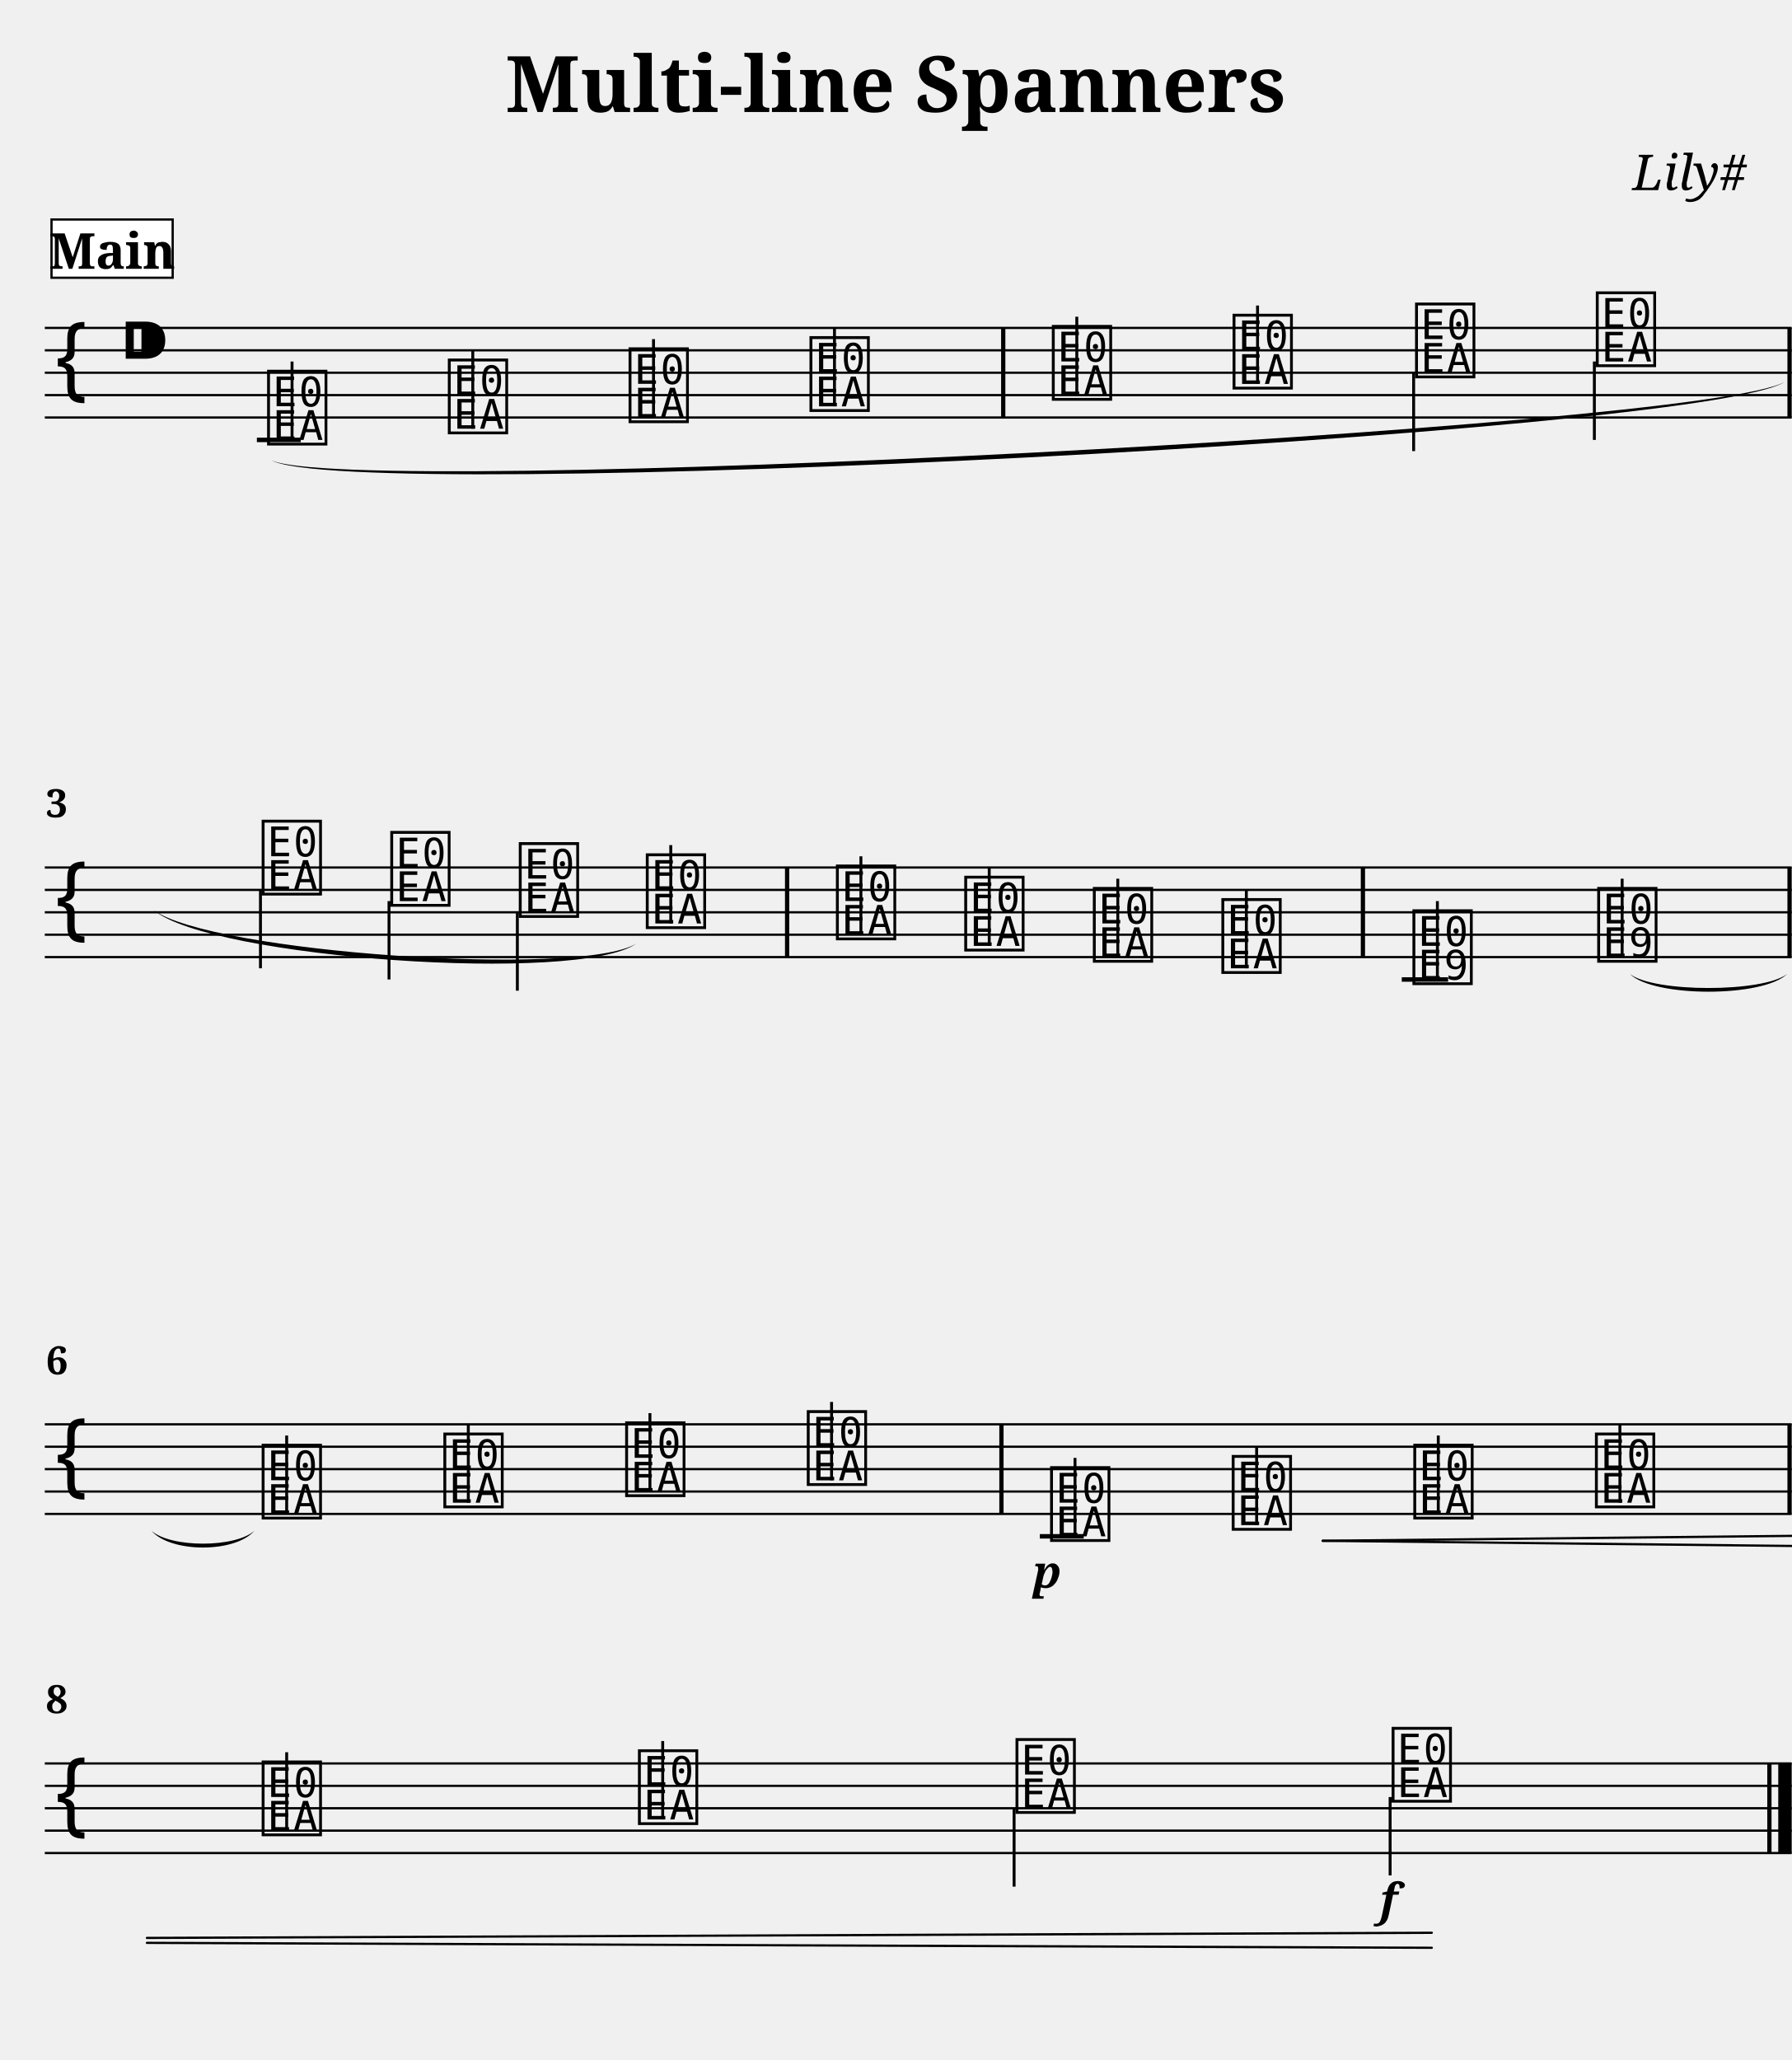
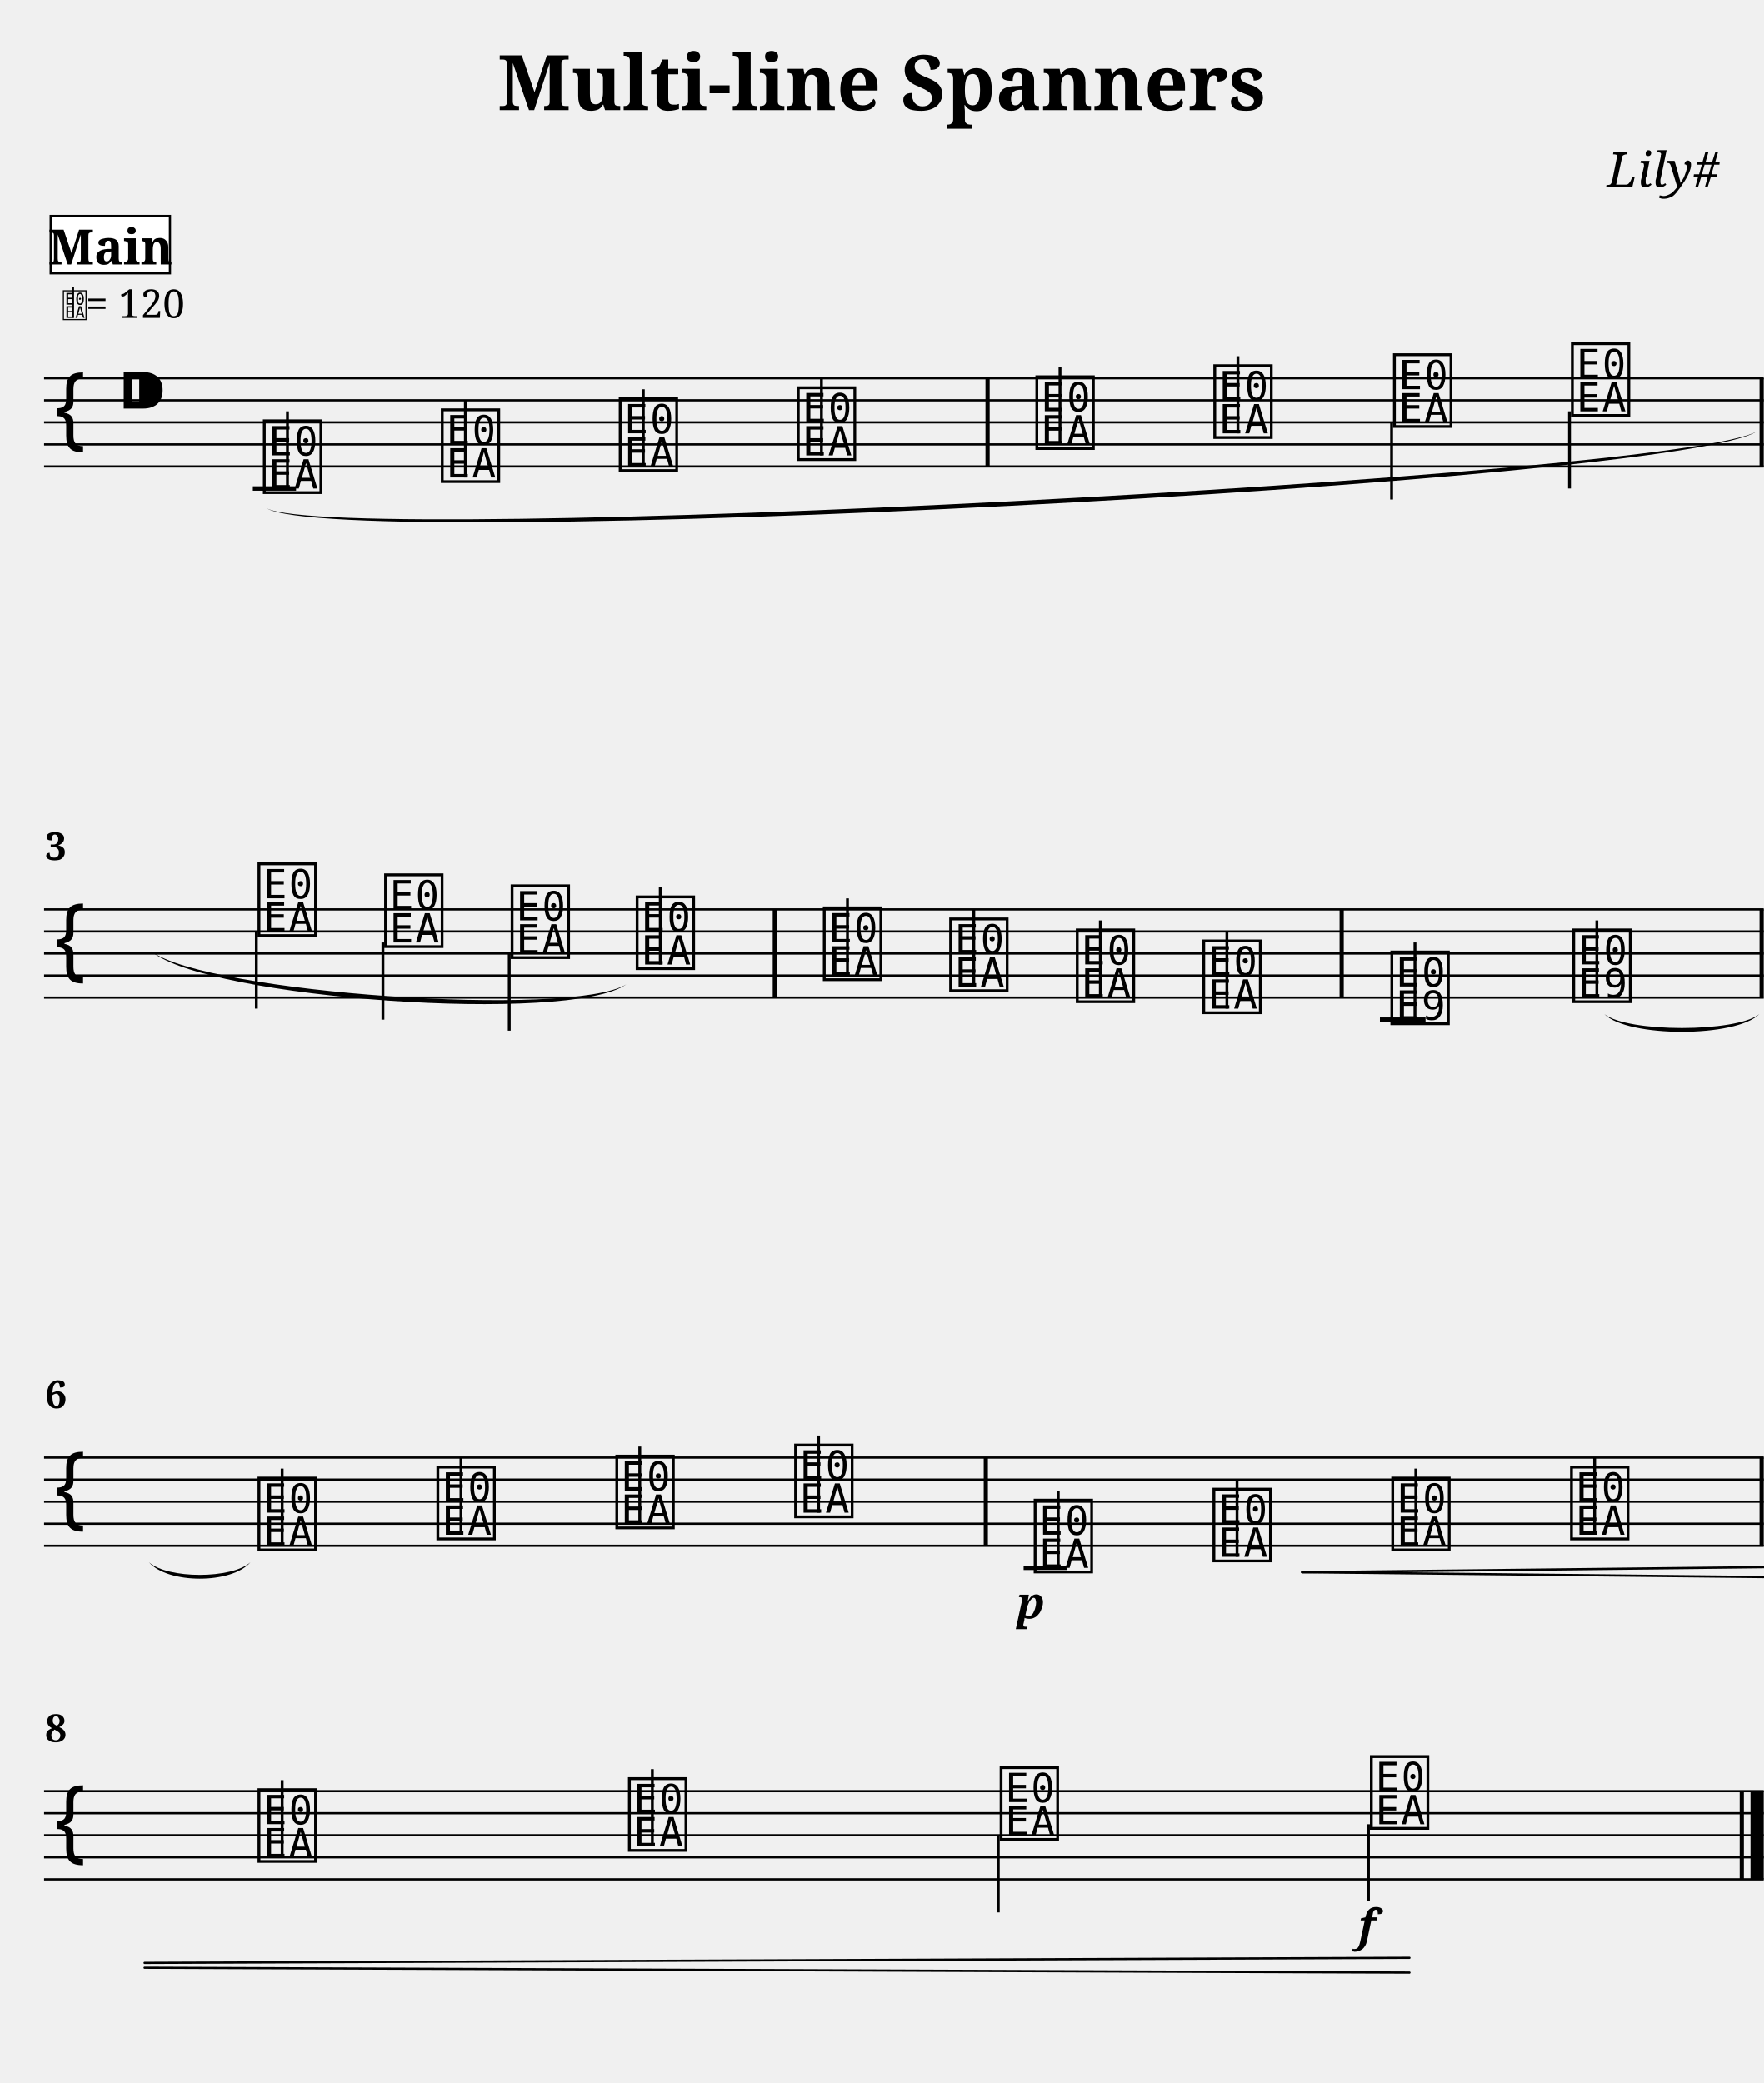
- <svg xmlns="http://www.w3.org/2000/svg" width="800.0" height="919.7" viewBox="0 0 80.00 91.97">
+ <svg xmlns="http://www.w3.org/2000/svg" width="800.0" height="944.9" viewBox="0 0 80.00 94.49">
  <style>
  @font-face { font-family: 'Emmentaler'; src: local('Emmentaler'); }
  .music { font-family: 'Emmentaler', serif; }
</style>
  <text x="40.00" y="5.00" font-size="3.49" font-family="serif" font-weight="bold" text-anchor="middle">Multi-line Spanners</text>
  <text x="78.00" y="8.49" font-size="2.20" font-family="serif" font-style="italic" text-anchor="end">Lily#</text>
  <g transform="translate(2.00,0.00) scale(1,1)">
-     <line x1="0.00" y1="14.64" x2="78.00" y2="14.64" stroke="#000000" stroke-width="0.100" />
-     <line x1="0.00" y1="15.64" x2="78.00" y2="15.64" stroke="#000000" stroke-width="0.100" />
-     <line x1="0.00" y1="16.64" x2="78.00" y2="16.64" stroke="#000000" stroke-width="0.100" />
-     <line x1="0.00" y1="17.64" x2="78.00" y2="17.64" stroke="#000000" stroke-width="0.100" />
-     <line x1="0.00" y1="18.64" x2="78.00" y2="18.64" stroke="#000000" stroke-width="0.100" />
-     <text class="music" x="0.30" y="17.64" font-size="4.00"></text>
-     <text class="music" x="3.30" y="16.64" font-size="4.00"></text>
-     <line x1="9.47" y1="19.64" x2="11.43" y2="19.64" stroke="#000000" stroke-width="0.200" />
-     <text class="music" x="9.80" y="19.64" font-size="4.00" data-pos="307"></text>
-     <line x1="11.04" y1="19.64" x2="11.04" y2="16.14" stroke="#000000" stroke-width="0.130" />
-     <text class="music" x="17.87" y="19.14" font-size="4.00" data-pos="373"></text>
-     <line x1="19.11" y1="19.14" x2="19.11" y2="15.64" stroke="#000000" stroke-width="0.130" />
-     <text class="music" x="25.94" y="18.64" font-size="4.00" data-pos="375"></text>
-     <line x1="27.18" y1="18.64" x2="27.18" y2="15.14" stroke="#000000" stroke-width="0.130" />
-     <text class="music" x="34.02" y="18.14" font-size="4.00" data-pos="377"></text>
-     <line x1="35.26" y1="18.14" x2="35.26" y2="14.64" stroke="#000000" stroke-width="0.130" />
-     <text class="music" x="44.84" y="17.64" font-size="4.00" data-pos="381"></text>
-     <line x1="46.08" y1="17.64" x2="46.08" y2="14.14" stroke="#000000" stroke-width="0.130" />
-     <text class="music" x="52.91" y="17.14" font-size="4.00" data-pos="384"></text>
-     <line x1="54.15" y1="17.14" x2="54.15" y2="13.64" stroke="#000000" stroke-width="0.130" />
-     <text class="music" x="61.06" y="16.64" font-size="4.00" data-pos="386"></text>
-     <line x1="61.12" y1="16.64" x2="61.12" y2="20.14" stroke="#000000" stroke-width="0.130" />
-     <text class="music" x="69.13" y="16.14" font-size="4.00" data-pos="388"></text>
-     <line x1="69.19" y1="16.14" x2="69.19" y2="19.64" stroke="#000000" stroke-width="0.130" />
-     <rect x="42.70" y="14.64" width="0.19" height="4.00" fill="#000000" />
-     <rect x="77.81" y="14.64" width="0.19" height="4.00" fill="#000000" />
-     <line x1="0.00" y1="38.73" x2="78.00" y2="38.73" stroke="#000000" stroke-width="0.100" />
-     <line x1="0.00" y1="39.73" x2="78.00" y2="39.73" stroke="#000000" stroke-width="0.100" />
-     <line x1="0.00" y1="40.73" x2="78.00" y2="40.73" stroke="#000000" stroke-width="0.100" />
-     <line x1="0.00" y1="41.73" x2="78.00" y2="41.73" stroke="#000000" stroke-width="0.100" />
-     <line x1="0.00" y1="42.73" x2="78.00" y2="42.73" stroke="#000000" stroke-width="0.100" />
-     <text class="music" x="0.30" y="41.73" font-size="4.00"></text>
-     <line x1="60.59" y1="43.73" x2="62.66" y2="43.73" stroke="#000000" stroke-width="0.200" />
-     <text class="music" x="9.56" y="39.73" font-size="4.00" data-pos="400"></text>
-     <line x1="9.63" y1="39.73" x2="9.63" y2="43.23" stroke="#000000" stroke-width="0.130" />
-     <text class="music" x="15.30" y="40.23" font-size="4.00" data-pos="405"></text>
-     <line x1="15.37" y1="40.23" x2="15.37" y2="43.73" stroke="#000000" stroke-width="0.130" />
-     <text class="music" x="21.04" y="40.73" font-size="4.00" data-pos="407"></text>
-     <line x1="21.10" y1="40.73" x2="21.10" y2="44.23" stroke="#000000" stroke-width="0.130" />
-     <text class="music" x="26.71" y="41.23" font-size="4.00" data-pos="409"></text>
-     <line x1="27.95" y1="41.23" x2="27.95" y2="37.73" stroke="#000000" stroke-width="0.130" />
-     <text class="music" x="35.20" y="41.73" font-size="4.00" data-pos="414"></text>
-     <line x1="36.44" y1="41.73" x2="36.44" y2="38.23" stroke="#000000" stroke-width="0.130" />
-     <text class="music" x="40.93" y="42.23" font-size="4.00" data-pos="417"></text>
-     <line x1="42.17" y1="42.23" x2="42.17" y2="38.73" stroke="#000000" stroke-width="0.130" />
-     <text class="music" x="46.67" y="42.73" font-size="4.00" data-pos="419"></text>
-     <line x1="47.91" y1="42.73" x2="47.91" y2="39.23" stroke="#000000" stroke-width="0.130" />
-     <text class="music" x="52.41" y="43.23" font-size="4.00" data-pos="421"></text>
-     <line x1="53.65" y1="43.23" x2="53.65" y2="39.73" stroke="#000000" stroke-width="0.130" />
-     <text class="music" x="60.94" y="43.73" font-size="4.00" data-pos="452"></text>
-     <line x1="62.18" y1="43.73" x2="62.18" y2="40.23" stroke="#000000" stroke-width="0.130" />
-     <text class="music" x="69.19" y="42.73" font-size="4.00" data-pos="493"></text>
-     <line x1="70.43" y1="42.73" x2="70.43" y2="39.23" stroke="#000000" stroke-width="0.130" />
-     <rect x="33.05" y="38.73" width="0.19" height="4.00" fill="#000000" />
-     <rect x="58.76" y="38.73" width="0.19" height="4.00" fill="#000000" />
-     <rect x="77.81" y="38.73" width="0.19" height="4.00" fill="#000000" />
-     <line x1="0.00" y1="63.59" x2="78.00" y2="63.59" stroke="#000000" stroke-width="0.100" />
-     <line x1="0.00" y1="64.59" x2="78.00" y2="64.59" stroke="#000000" stroke-width="0.100" />
-     <line x1="0.00" y1="65.59" x2="78.00" y2="65.59" stroke="#000000" stroke-width="0.100" />
-     <line x1="0.00" y1="66.59" x2="78.00" y2="66.59" stroke="#000000" stroke-width="0.100" />
-     <line x1="0.00" y1="67.59" x2="78.00" y2="67.59" stroke="#000000" stroke-width="0.100" />
-     <text class="music" x="0.30" y="66.59" font-size="4.00"></text>
-     <line x1="44.43" y1="68.59" x2="46.39" y2="68.59" stroke="#000000" stroke-width="0.200" />
-     <text class="music" x="9.56" y="67.59" font-size="4.00" data-pos="507"></text>
-     <line x1="10.80" y1="67.59" x2="10.80" y2="64.09" stroke="#000000" stroke-width="0.130" />
-     <text class="music" x="17.67" y="67.09" font-size="4.00" data-pos="512"></text>
-     <line x1="18.91" y1="67.09" x2="18.91" y2="63.59" stroke="#000000" stroke-width="0.130" />
-     <text class="music" x="25.79" y="66.59" font-size="4.00" data-pos="514"></text>
-     <line x1="27.02" y1="66.59" x2="27.02" y2="63.09" stroke="#000000" stroke-width="0.130" />
-     <text class="music" x="33.90" y="66.09" font-size="4.00" data-pos="516"></text>
-     <line x1="35.13" y1="66.09" x2="35.13" y2="62.59" stroke="#000000" stroke-width="0.130" />
-     <text class="music" x="44.76" y="68.59" font-size="4.00" data-pos="551"></text>
-     <line x1="46.00" y1="68.59" x2="46.00" y2="65.09" stroke="#000000" stroke-width="0.130" />
-     <text class="music" x="52.87" y="68.09" font-size="4.00" data-pos="600"></text>
-     <line x1="54.11" y1="68.09" x2="54.11" y2="64.59" stroke="#000000" stroke-width="0.130" />
-     <text class="music" x="60.98" y="67.59" font-size="4.00" data-pos="608"></text>
-     <line x1="62.22" y1="67.59" x2="62.22" y2="64.09" stroke="#000000" stroke-width="0.130" />
-     <text class="music" x="69.09" y="67.09" font-size="4.00" data-pos="610"></text>
-     <line x1="70.33" y1="67.09" x2="70.33" y2="63.59" stroke="#000000" stroke-width="0.130" />
-     <rect x="42.62" y="63.59" width="0.19" height="4.00" fill="#000000" />
-     <rect x="77.81" y="63.59" width="0.19" height="4.00" fill="#000000" />
-     <line x1="0.00" y1="78.73" x2="78.00" y2="78.73" stroke="#000000" stroke-width="0.100" />
-     <line x1="0.00" y1="79.73" x2="78.00" y2="79.73" stroke="#000000" stroke-width="0.100" />
-     <line x1="0.00" y1="80.73" x2="78.00" y2="80.73" stroke="#000000" stroke-width="0.100" />
-     <line x1="0.00" y1="81.73" x2="78.00" y2="81.73" stroke="#000000" stroke-width="0.100" />
-     <line x1="0.00" y1="82.73" x2="78.00" y2="82.73" stroke="#000000" stroke-width="0.100" />
-     <text class="music" x="0.30" y="81.73" font-size="4.00"></text>
-     <text class="music" x="9.56" y="81.73" font-size="4.00" data-pos="622"></text>
-     <line x1="10.80" y1="81.73" x2="10.80" y2="78.23" stroke="#000000" stroke-width="0.130" />
-     <text class="music" x="26.36" y="81.23" font-size="4.00" data-pos="627"></text>
-     <line x1="27.59" y1="81.23" x2="27.59" y2="77.73" stroke="#000000" stroke-width="0.130" />
-     <text class="music" x="43.22" y="80.73" font-size="4.00" data-pos="629"></text>
-     <line x1="43.28" y1="80.73" x2="43.28" y2="84.23" stroke="#000000" stroke-width="0.130" />
-     <text class="music" x="60.01" y="80.23" font-size="4.00" data-pos="631"></text>
-     <line x1="60.07" y1="80.23" x2="60.07" y2="83.73" stroke="#000000" stroke-width="0.130" />
-     <rect x="76.91" y="78.73" width="0.19" height="4.00" fill="#000000" />
-     <rect x="77.40" y="78.73" width="0.60" height="4.00" fill="#000000" />
-     <path d="M 70.77,43.48 C 71.83,44.32 76.74,44.32 77.80,43.48 C 76.74,44.54 71.83,44.54 70.77,43.48 Z" fill="#000000" />
-     <path d="M 4.76,68.34 C 5.62,69.11 8.51,69.11 9.36,68.34 C 8.51,69.34 5.62,69.34 4.76,68.34 Z" fill="#000000" />
-     <path d="M 10.10,20.54 C 13.48,22.27 74.32,19.12 77.70,17.04 C 74.32,19.39 13.48,22.54 10.10,20.54 Z" fill="#000000" />
-     <path d="M 4.86,40.63 C 7.40,42.52 23.87,43.66 26.41,42.13 C 23.87,43.93 7.40,42.79 4.86,40.63 Z" fill="#000000" />
-     <text x="44.76" y="70.89" font-size="2.00" font-family="serif" font-weight="bold" font-style="italic" text-anchor="middle" fill="#000000" data-pos="597">p</text>
-     <text x="60.01" y="85.53" font-size="2.00" font-family="serif" font-weight="bold" font-style="italic" text-anchor="middle" fill="#000000" data-pos="632">f</text>
-     <line x1="57.06" y1="68.79" x2="78.00" y2="68.57" stroke="#000000" stroke-width="0.100" stroke-linecap="round" data-pos="601" />
-     <line x1="57.06" y1="68.79" x2="78.00" y2="69.02" stroke="#000000" stroke-width="0.100" stroke-linecap="round" data-pos="601" />
-     <line x1="4.56" y1="86.52" x2="61.93" y2="86.29" stroke="#000000" stroke-width="0.100" stroke-linecap="round" data-pos="601" />
-     <line x1="4.56" y1="86.74" x2="61.93" y2="86.96" stroke="#000000" stroke-width="0.100" stroke-linecap="round" data-pos="601" />
-     <text x="0.05" y="36.49" font-size="1.75" font-family="serif" font-weight="bold" fill="#000000">3</text>
-     <text x="0.05" y="61.36" font-size="1.75" font-family="serif" font-weight="bold" fill="#000000">6</text>
-     <text x="0.05" y="76.49" font-size="1.75" font-family="serif" font-weight="bold" fill="#000000">8</text>
+     <line x1="0.00" y1="17.16" x2="78.00" y2="17.16" stroke="#000000" stroke-width="0.100" />
+     <line x1="0.00" y1="18.16" x2="78.00" y2="18.16" stroke="#000000" stroke-width="0.100" />
+     <line x1="0.00" y1="19.16" x2="78.00" y2="19.16" stroke="#000000" stroke-width="0.100" />
+     <line x1="0.00" y1="20.16" x2="78.00" y2="20.16" stroke="#000000" stroke-width="0.100" />
+     <line x1="0.00" y1="21.16" x2="78.00" y2="21.16" stroke="#000000" stroke-width="0.100" />
+     <text class="music" x="0.30" y="20.16" font-size="4.00"></text>
+     <text class="music" x="3.30" y="19.16" font-size="4.00"></text>
+     <line x1="9.47" y1="22.16" x2="11.43" y2="22.16" stroke="#000000" stroke-width="0.200" />
+     <text class="music" x="9.80" y="22.16" font-size="4.00" data-pos="307"></text>
+     <line x1="11.04" y1="22.16" x2="11.04" y2="18.66" stroke="#000000" stroke-width="0.130" />
+     <text class="music" x="17.87" y="21.66" font-size="4.00" data-pos="373"></text>
+     <line x1="19.11" y1="21.66" x2="19.11" y2="18.16" stroke="#000000" stroke-width="0.130" />
+     <text class="music" x="25.94" y="21.16" font-size="4.00" data-pos="375"></text>
+     <line x1="27.18" y1="21.16" x2="27.18" y2="17.66" stroke="#000000" stroke-width="0.130" />
+     <text class="music" x="34.02" y="20.66" font-size="4.00" data-pos="377"></text>
+     <line x1="35.26" y1="20.66" x2="35.26" y2="17.16" stroke="#000000" stroke-width="0.130" />
+     <text class="music" x="44.84" y="20.16" font-size="4.00" data-pos="381"></text>
+     <line x1="46.08" y1="20.16" x2="46.08" y2="16.66" stroke="#000000" stroke-width="0.130" />
+     <text class="music" x="52.91" y="19.66" font-size="4.00" data-pos="384"></text>
+     <line x1="54.15" y1="19.66" x2="54.15" y2="16.16" stroke="#000000" stroke-width="0.130" />
+     <text class="music" x="61.06" y="19.16" font-size="4.00" data-pos="386"></text>
+     <line x1="61.12" y1="19.16" x2="61.12" y2="22.66" stroke="#000000" stroke-width="0.130" />
+     <text class="music" x="69.13" y="18.66" font-size="4.00" data-pos="388"></text>
+     <line x1="69.19" y1="18.66" x2="69.19" y2="22.16" stroke="#000000" stroke-width="0.130" />
+     <rect x="42.70" y="17.16" width="0.19" height="4.00" fill="#000000" />
+     <rect x="77.81" y="17.16" width="0.19" height="4.00" fill="#000000" />
+     <line x1="0.00" y1="41.25" x2="78.00" y2="41.25" stroke="#000000" stroke-width="0.100" />
+     <line x1="0.00" y1="42.25" x2="78.00" y2="42.25" stroke="#000000" stroke-width="0.100" />
+     <line x1="0.00" y1="43.25" x2="78.00" y2="43.25" stroke="#000000" stroke-width="0.100" />
+     <line x1="0.00" y1="44.25" x2="78.00" y2="44.25" stroke="#000000" stroke-width="0.100" />
+     <line x1="0.00" y1="45.25" x2="78.00" y2="45.25" stroke="#000000" stroke-width="0.100" />
+     <text class="music" x="0.30" y="44.25" font-size="4.00"></text>
+     <line x1="60.59" y1="46.25" x2="62.66" y2="46.25" stroke="#000000" stroke-width="0.200" />
+     <text class="music" x="9.56" y="42.25" font-size="4.00" data-pos="400"></text>
+     <line x1="9.63" y1="42.25" x2="9.63" y2="45.75" stroke="#000000" stroke-width="0.130" />
+     <text class="music" x="15.30" y="42.75" font-size="4.00" data-pos="405"></text>
+     <line x1="15.37" y1="42.75" x2="15.37" y2="46.25" stroke="#000000" stroke-width="0.130" />
+     <text class="music" x="21.04" y="43.25" font-size="4.00" data-pos="407"></text>
+     <line x1="21.10" y1="43.25" x2="21.10" y2="46.75" stroke="#000000" stroke-width="0.130" />
+     <text class="music" x="26.71" y="43.75" font-size="4.00" data-pos="409"></text>
+     <line x1="27.95" y1="43.75" x2="27.95" y2="40.25" stroke="#000000" stroke-width="0.130" />
+     <text class="music" x="35.20" y="44.25" font-size="4.00" data-pos="414"></text>
+     <line x1="36.44" y1="44.25" x2="36.44" y2="40.75" stroke="#000000" stroke-width="0.130" />
+     <text class="music" x="40.93" y="44.75" font-size="4.00" data-pos="417"></text>
+     <line x1="42.17" y1="44.75" x2="42.17" y2="41.25" stroke="#000000" stroke-width="0.130" />
+     <text class="music" x="46.67" y="45.25" font-size="4.00" data-pos="419"></text>
+     <line x1="47.91" y1="45.25" x2="47.91" y2="41.75" stroke="#000000" stroke-width="0.130" />
+     <text class="music" x="52.41" y="45.75" font-size="4.00" data-pos="421"></text>
+     <line x1="53.65" y1="45.75" x2="53.65" y2="42.25" stroke="#000000" stroke-width="0.130" />
+     <text class="music" x="60.94" y="46.25" font-size="4.00" data-pos="452"></text>
+     <line x1="62.18" y1="46.25" x2="62.18" y2="42.75" stroke="#000000" stroke-width="0.130" />
+     <text class="music" x="69.19" y="45.25" font-size="4.00" data-pos="493"></text>
+     <line x1="70.43" y1="45.25" x2="70.43" y2="41.75" stroke="#000000" stroke-width="0.130" />
+     <rect x="33.05" y="41.25" width="0.19" height="4.00" fill="#000000" />
+     <rect x="58.76" y="41.25" width="0.19" height="4.00" fill="#000000" />
+     <rect x="77.81" y="41.25" width="0.19" height="4.00" fill="#000000" />
+     <line x1="0.00" y1="66.12" x2="78.00" y2="66.12" stroke="#000000" stroke-width="0.100" />
+     <line x1="0.00" y1="67.12" x2="78.00" y2="67.12" stroke="#000000" stroke-width="0.100" />
+     <line x1="0.00" y1="68.12" x2="78.00" y2="68.12" stroke="#000000" stroke-width="0.100" />
+     <line x1="0.00" y1="69.12" x2="78.00" y2="69.12" stroke="#000000" stroke-width="0.100" />
+     <line x1="0.00" y1="70.12" x2="78.00" y2="70.12" stroke="#000000" stroke-width="0.100" />
+     <text class="music" x="0.30" y="69.12" font-size="4.00"></text>
+     <line x1="44.43" y1="71.12" x2="46.39" y2="71.12" stroke="#000000" stroke-width="0.200" />
+     <text class="music" x="9.56" y="70.12" font-size="4.00" data-pos="507"></text>
+     <line x1="10.80" y1="70.12" x2="10.80" y2="66.62" stroke="#000000" stroke-width="0.130" />
+     <text class="music" x="17.67" y="69.62" font-size="4.00" data-pos="512"></text>
+     <line x1="18.91" y1="69.62" x2="18.91" y2="66.12" stroke="#000000" stroke-width="0.130" />
+     <text class="music" x="25.79" y="69.12" font-size="4.00" data-pos="514"></text>
+     <line x1="27.02" y1="69.12" x2="27.02" y2="65.62" stroke="#000000" stroke-width="0.130" />
+     <text class="music" x="33.90" y="68.62" font-size="4.00" data-pos="516"></text>
+     <line x1="35.13" y1="68.62" x2="35.13" y2="65.12" stroke="#000000" stroke-width="0.130" />
+     <text class="music" x="44.76" y="71.12" font-size="4.00" data-pos="551"></text>
+     <line x1="46.00" y1="71.12" x2="46.00" y2="67.62" stroke="#000000" stroke-width="0.130" />
+     <text class="music" x="52.87" y="70.62" font-size="4.00" data-pos="600"></text>
+     <line x1="54.11" y1="70.62" x2="54.11" y2="67.12" stroke="#000000" stroke-width="0.130" />
+     <text class="music" x="60.98" y="70.12" font-size="4.00" data-pos="608"></text>
+     <line x1="62.22" y1="70.12" x2="62.22" y2="66.62" stroke="#000000" stroke-width="0.130" />
+     <text class="music" x="69.09" y="69.62" font-size="4.00" data-pos="610"></text>
+     <line x1="70.33" y1="69.62" x2="70.33" y2="66.12" stroke="#000000" stroke-width="0.130" />
+     <rect x="42.62" y="66.12" width="0.19" height="4.00" fill="#000000" />
+     <rect x="77.81" y="66.12" width="0.19" height="4.00" fill="#000000" />
+     <line x1="0.00" y1="81.25" x2="78.00" y2="81.25" stroke="#000000" stroke-width="0.100" />
+     <line x1="0.00" y1="82.25" x2="78.00" y2="82.25" stroke="#000000" stroke-width="0.100" />
+     <line x1="0.00" y1="83.25" x2="78.00" y2="83.25" stroke="#000000" stroke-width="0.100" />
+     <line x1="0.00" y1="84.25" x2="78.00" y2="84.25" stroke="#000000" stroke-width="0.100" />
+     <line x1="0.00" y1="85.25" x2="78.00" y2="85.25" stroke="#000000" stroke-width="0.100" />
+     <text class="music" x="0.30" y="84.25" font-size="4.00"></text>
+     <text class="music" x="9.56" y="84.25" font-size="4.00" data-pos="622"></text>
+     <line x1="10.80" y1="84.25" x2="10.80" y2="80.75" stroke="#000000" stroke-width="0.130" />
+     <text class="music" x="26.36" y="83.75" font-size="4.00" data-pos="627"></text>
+     <line x1="27.59" y1="83.75" x2="27.59" y2="80.25" stroke="#000000" stroke-width="0.130" />
+     <text class="music" x="43.22" y="83.25" font-size="4.00" data-pos="629"></text>
+     <line x1="43.28" y1="83.25" x2="43.28" y2="86.75" stroke="#000000" stroke-width="0.130" />
+     <text class="music" x="60.01" y="82.75" font-size="4.00" data-pos="631"></text>
+     <line x1="60.07" y1="82.75" x2="60.07" y2="86.25" stroke="#000000" stroke-width="0.130" />
+     <rect x="76.91" y="81.25" width="0.19" height="4.00" fill="#000000" />
+     <rect x="77.40" y="81.25" width="0.60" height="4.00" fill="#000000" />
+     <path d="M 70.77,46.00 C 71.83,46.84 76.74,46.84 77.80,46.00 C 76.74,47.07 71.83,47.07 70.77,46.00 Z" fill="#000000" />
+     <path d="M 4.76,70.87 C 5.62,71.63 8.51,71.63 9.36,70.87 C 8.51,71.86 5.62,71.86 4.76,70.87 Z" fill="#000000" />
+     <path d="M 10.10,23.06 C 13.48,24.79 74.32,21.64 77.70,19.56 C 74.32,21.91 13.48,25.06 10.10,23.06 Z" fill="#000000" />
+     <path d="M 4.86,43.15 C 7.40,45.04 23.87,46.19 26.41,44.65 C 23.87,46.46 7.40,45.31 4.86,43.15 Z" fill="#000000" />
+     <text x="44.76" y="73.42" font-size="2.00" font-family="serif" font-weight="bold" font-style="italic" text-anchor="middle" fill="#000000" data-pos="597">p</text>
+     <text x="60.01" y="88.05" font-size="2.00" font-family="serif" font-weight="bold" font-style="italic" text-anchor="middle" fill="#000000" data-pos="632">f</text>
+     <line x1="57.06" y1="71.32" x2="78.00" y2="71.09" stroke="#000000" stroke-width="0.100" stroke-linecap="round" data-pos="601" />
+     <line x1="57.06" y1="71.32" x2="78.00" y2="71.54" stroke="#000000" stroke-width="0.100" stroke-linecap="round" data-pos="601" />
+     <line x1="4.56" y1="89.04" x2="61.93" y2="88.81" stroke="#000000" stroke-width="0.100" stroke-linecap="round" data-pos="601" />
+     <line x1="4.56" y1="89.26" x2="61.93" y2="89.48" stroke="#000000" stroke-width="0.100" stroke-linecap="round" data-pos="601" />
+     <text x="0.05" y="39.01" font-size="1.75" font-family="serif" font-weight="bold" fill="#000000">3</text>
+     <text x="0.05" y="63.88" font-size="1.75" font-family="serif" font-weight="bold" fill="#000000">6</text>
+     <text x="0.05" y="79.02" font-size="1.75" font-family="serif" font-weight="bold" fill="#000000">8</text>
+     <text class="music" x="0.80" y="14.42" font-size="1.60" data-pos="0"></text>
+     <line x1="1.31" y1="14.42" x2="1.31" y2="13.02" stroke="#000000" stroke-width="0.100" data-pos="0" />
+     <text x="1.90" y="14.42" font-size="1.80" font-family="serif" fill="#000000" data-pos="0">= 120</text>
    <rect x="0.30" y="9.80" width="5.41" height="2.60" fill="#FFFFFF" stroke="#000000" stroke-width="0.100" data-pos="0" />
    <text x="3.01" y="12.00" font-size="2.20" font-family="serif" font-weight="bold" text-anchor="middle" fill="#000000" data-pos="0">Main</text>
  </g>
</svg>
